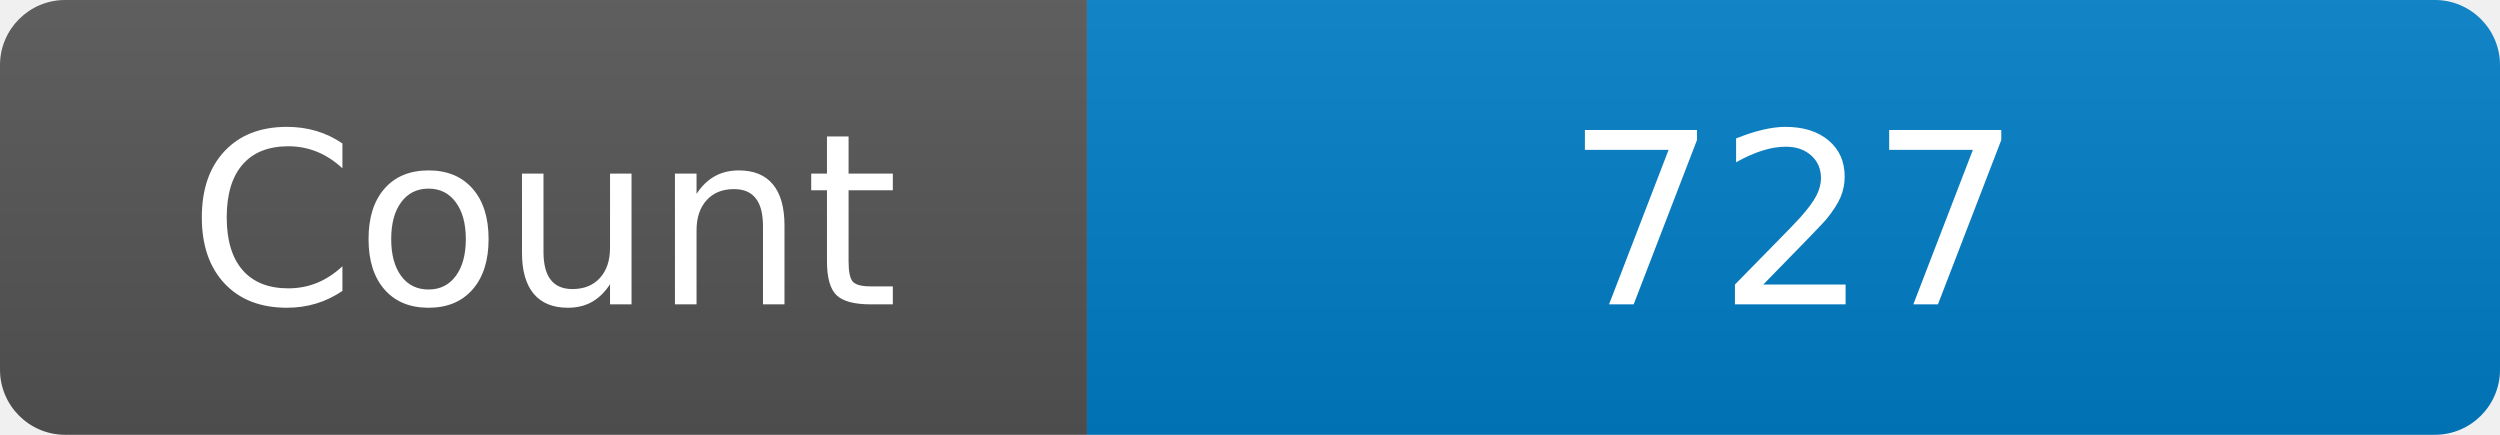
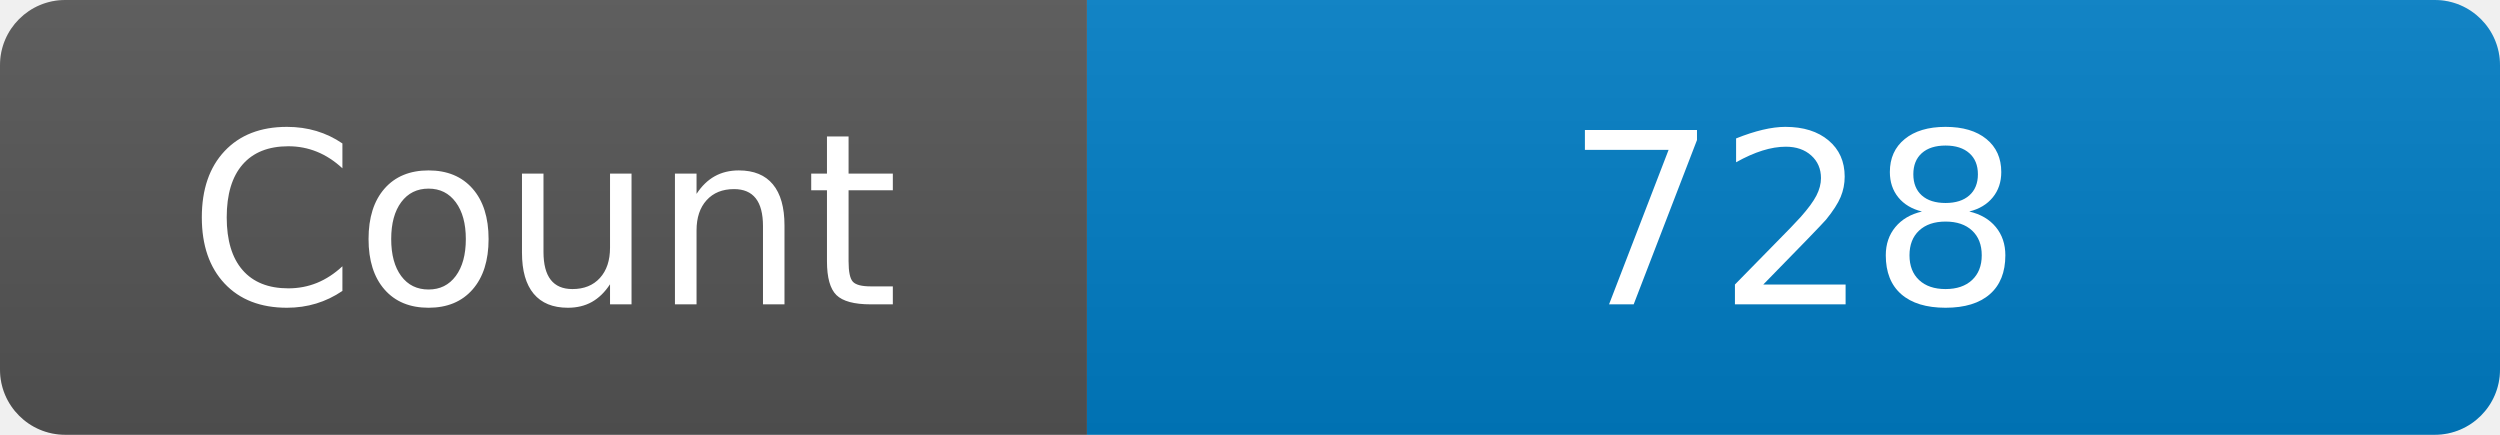
<svg xmlns="http://www.w3.org/2000/svg" width="115" height="20" role="img" aria-label="Maintained?: yes">
  <linearGradient id="s" x2="0" y2="100%">
    <stop offset="0" stop-color="#bbb" stop-opacity=".1" />
    <stop offset="1" stop-opacity=".1" />
  </linearGradient>
  <clipPath id="r">
    <rect width="115" height="20" rx="3" fill="#fff" />
  </clipPath>
  <g clip-path="url(#r)">
    <rect width="50" height="20" fill="#555" />
    <rect x="50" width="160" height="20" fill="#007ec6" />
    <rect width="115" height="20" fill="url(#s)" />
  </g>
  <g fill="#fff" text-anchor="middle" font-family="Verdana,Geneva,DejaVu Sans,sans-serif" font-size="110">
    <text x="250" y="140" transform="scale(.1)" fill="#fff">Count</text>
-     <text x="825" y="140" transform="scale(.1)" fill="#fff">727</text>
+     <text x="825" y="140" transform="scale(.1)" fill="#fff">728</text>
  </g>
</svg>
